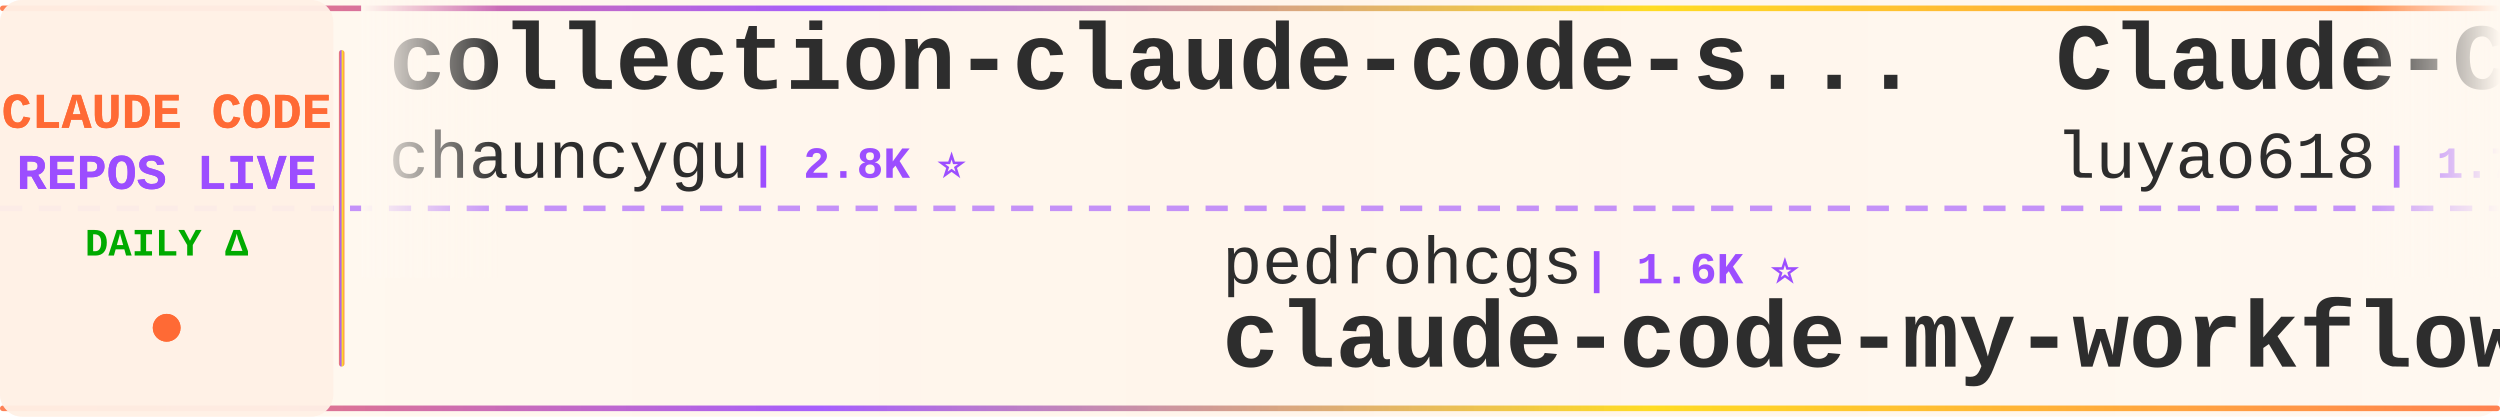
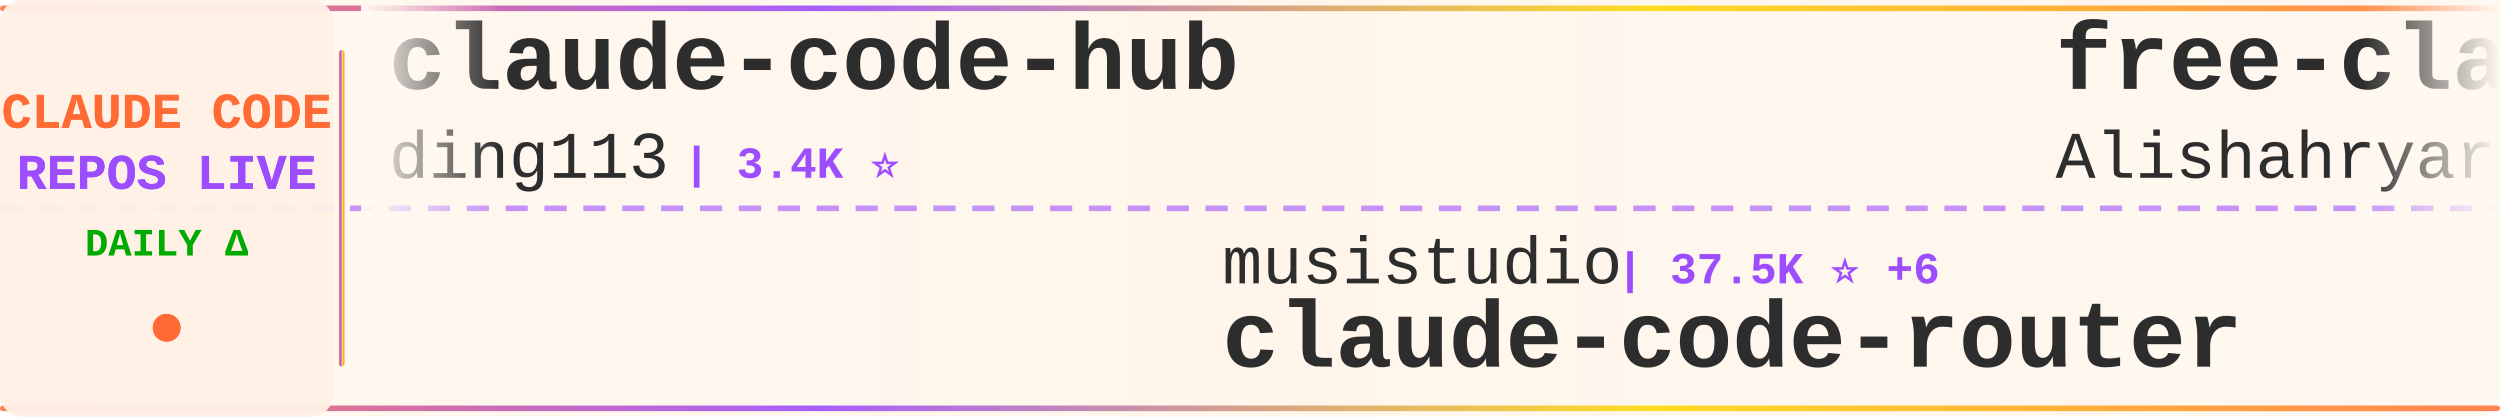
<svg xmlns="http://www.w3.org/2000/svg" width="900" height="150">
  <defs>
    <linearGradient id="tickerBg" x1="0%" y1="0%" x2="100%" y2="0%">
      <stop offset="0%" style="stop-color:#fff8f0;stop-opacity:0.98" />
      <stop offset="50%" style="stop-color:#fff5eb;stop-opacity:1" />
      <stop offset="100%" style="stop-color:#fff8f0;stop-opacity:0.98" />
    </linearGradient>
    <linearGradient id="borderGrad" x1="0%" y1="0%" x2="100%" y2="0%">
      <stop offset="0%" style="stop-color:#FF6B35;stop-opacity:0.85">
        <animate attributeName="stop-opacity" values="0.85;1;0.85" dur="2s" repeatCount="indefinite" />
      </stop>
      <stop offset="33%" style="stop-color:#9C4EFF;stop-opacity:0.9">
        <animate attributeName="stop-opacity" values="0.9;1;0.9" dur="2.2s" repeatCount="indefinite" />
      </stop>
      <stop offset="66%" style="stop-color:#FFD700;stop-opacity:0.85">
        <animate attributeName="stop-opacity" values="0.85;1;0.85" dur="1.8s" repeatCount="indefinite" />
      </stop>
      <stop offset="100%" style="stop-color:#FF6B35;stop-opacity:0.85">
        <animate attributeName="stop-opacity" values="0.85;1;0.85" dur="2s" repeatCount="indefinite" />
      </stop>
    </linearGradient>
    <filter id="textGlow">
      <feGaussianBlur stdDeviation="0.15" result="coloredBlur" />
      <feMerge>
        <feMergeNode in="coloredBlur" />
        <feMergeNode in="SourceGraphic" />
      </feMerge>
    </filter>
    <filter id="metricGlow">
      <feGaussianBlur stdDeviation="0.2" result="coloredBlur" />
      <feMerge>
        <feMergeNode in="coloredBlur" />
        <feMergeNode in="SourceGraphic" />
      </feMerge>
    </filter>
    <linearGradient id="leftFade" x1="0%" y1="0%" x2="100%" y2="0%">
      <stop offset="0%" style="stop-color:#fff8f0;stop-opacity:1" />
      <stop offset="100%" style="stop-color:#fff8f0;stop-opacity:0" />
    </linearGradient>
    <linearGradient id="rightFade" x1="0%" y1="0%" x2="100%" y2="0%">
      <stop offset="0%" style="stop-color:#fff8f0;stop-opacity:0" />
      <stop offset="100%" style="stop-color:#fff8f0;stop-opacity:1" />
    </linearGradient>
  </defs>
  <rect width="900" height="150" fill="url(#tickerBg)" rx="8" />
  <rect x="0" y="2" width="900" height="2" fill="url(#borderGrad)" rx="1" />
  <rect x="0" y="146" width="900" height="2" fill="url(#borderGrad)" rx="1" />
  <line x1="0" y1="75" x2="900" y2="75" stroke="#9C4EFF" stroke-width="2" stroke-dasharray="8 6" opacity="0.6" />
  <rect x="0" y="0" width="120" height="150" fill="#fff0e6" opacity="0.95" rx="8" />
  <text x="60" y="46" font-family="'Courier New', monospace" font-size="18" font-weight="bold" fill="#FF6B35" text-anchor="middle" filter="url(#textGlow)">
    CLAUDE CODE
  </text>
  <text x="60" y="68" font-family="'Courier New', monospace" font-size="18" font-weight="bold" fill="#9C4EFF" text-anchor="middle" filter="url(#textGlow)">
    REPOS LIVE
  </text>
  <text x="60" y="92" font-family="'Courier New', monospace" font-size="14" font-weight="bold" fill="#00aa00" text-anchor="middle">
    DAILY Δ
  </text>
  <circle cx="60" cy="118" r="5" fill="#FF6B35" filter="url(#metricGlow)">
    <animate attributeName="r" values="4;6;4" dur="1.5s" repeatCount="indefinite" />
    <animate attributeName="opacity" values="0.6;1;0.6" dur="1.5s" repeatCount="indefinite" />
  </circle>
  <rect x="122" y="18" width="2" height="114" fill="url(#borderGrad)" rx="1" />
  <clipPath id="tickerClip">
    <rect x="130" y="0" width="770" height="150" />
  </clipPath>
  <g clip-path="url(#tickerClip)">
    <g id="tickerItems">
      <animateTransform attributeName="transform" attributeType="XML" type="translate" from="0 0" to="-3000 0" dur="54s" repeatCount="indefinite" />
      <g transform="translate(0, 0)">
-         <text x="140" y="32" font-family="'Courier New', monospace" font-size="34" font-weight="bold" fill="#2d2d2d">collection-claude-code-s...</text>
-         <text x="140" y="64" font-family="'Courier New', monospace" font-size="24" font-weight="normal" fill="#2d2d2d" opacity="1.0">chauncygu</text>
-         <text x="270" y="64" font-family="'Courier New', monospace" font-size="16" font-weight="bold" fill="#9C4EFF"> | 2.8K ⭐</text>
+         <text x="140" y="32" font-family="'Courier New', monospace" font-size="34" font-weight="bold" fill="#2d2d2d">claude-code-hub</text>
+         <text x="140" y="64" font-family="'Courier New', monospace" font-size="24" font-weight="normal" fill="#2d2d2d" opacity="1.0">ding113</text>
+         <text x="246" y="64" font-family="'Courier New', monospace" font-size="16" font-weight="bold" fill="#9C4EFF"> | 3.4K ⭐</text>
      </g>
      <g transform="translate(300, 0)">
-         <text x="140" y="102" font-family="'Courier New', monospace" font-size="24" font-weight="normal" fill="#2d2d2d" opacity="1.0">pedrohcgs</text>
-         <text x="270" y="102" font-family="'Courier New', monospace" font-size="16" font-weight="bold" fill="#9C4EFF"> | 1.6K ⭐</text>
-         <text x="140" y="132" font-family="'Courier New', monospace" font-size="34" font-weight="bold" fill="#2d2d2d">claude-code-my-workflow</text>
+         <text x="140" y="102" font-family="'Courier New', monospace" font-size="24" font-weight="normal" fill="#2d2d2d" opacity="1.0">musistudio</text>
+         <text x="282" y="102" font-family="'Courier New', monospace" font-size="16" font-weight="bold" fill="#9C4EFF"> | 37.5K ⭐ +6</text>
+         <text x="140" y="132" font-family="'Courier New', monospace" font-size="34" font-weight="bold" fill="#2d2d2d">claude-code-router</text>
      </g>
      <g transform="translate(600, 0)">
-         <text x="140" y="32" font-family="'Courier New', monospace" font-size="34" font-weight="bold" fill="#2d2d2d">Claude-Code-Source-Study</text>
-         <text x="140" y="64" font-family="'Courier New', monospace" font-size="24" font-weight="normal" fill="#2d2d2d" opacity="1.0">luyao618</text>
-         <text x="258" y="64" font-family="'Courier New', monospace" font-size="16" font-weight="bold" fill="#9C4EFF"> | 1.7K ⭐</text>
+         <text x="140" y="32" font-family="'Courier New', monospace" font-size="34" font-weight="bold" fill="#2d2d2d">free-claude-code</text>
+         <text x="140" y="64" font-family="'Courier New', monospace" font-size="24" font-weight="normal" fill="#2d2d2d" opacity="1.0">Alishahryar1</text>
+         <text x="306" y="64" font-family="'Courier New', monospace" font-size="16" font-weight="bold" fill="#9C4EFF"> | 56.6K ⭐ +44</text>
      </g>
      <g transform="translate(900, 0)">
-         <text x="140" y="102" font-family="'Courier New', monospace" font-size="24" font-weight="normal" fill="#2d2d2d" opacity="1.0">Chachamaru127</text>
-         <text x="318" y="102" font-family="'Courier New', monospace" font-size="16" font-weight="bold" fill="#9C4EFF"> | 3.1K ⭐</text>
-         <text x="140" y="132" font-family="'Courier New', monospace" font-size="34" font-weight="bold" fill="#2d2d2d">claude-code-harness</text>
+         <text x="140" y="102" font-family="'Courier New', monospace" font-size="24" font-weight="normal" fill="#2d2d2d" opacity="1.0">alejandrobalderas</text>
+         <text x="366" y="102" font-family="'Courier New', monospace" font-size="16" font-weight="bold" fill="#9C4EFF"> | 3.0K ⭐ +1</text>
+         <text x="140" y="132" font-family="'Courier New', monospace" font-size="34" font-weight="bold" fill="#2d2d2d">claude-code-from-source</text>
      </g>
      <g transform="translate(1200, 0)">
-         <text x="140" y="32" font-family="'Courier New', monospace" font-size="34" font-weight="bold" fill="#2d2d2d">claude-code-prompts</text>
-         <text x="140" y="64" font-family="'Courier New', monospace" font-size="24" font-weight="normal" fill="#2d2d2d" opacity="1.0">repowise-dev</text>
-         <text x="306" y="64" font-family="'Courier New', monospace" font-size="16" font-weight="bold" fill="#9C4EFF"> | 1.2K ⭐</text>
+         <text x="140" y="32" font-family="'Courier New', monospace" font-size="34" font-weight="bold" fill="#2d2d2d">claude-code-spec-workflo...</text>
+         <text x="140" y="64" font-family="'Courier New', monospace" font-size="24" font-weight="normal" fill="#2d2d2d" opacity="1.0">Pimzino</text>
+         <text x="246" y="64" font-family="'Courier New', monospace" font-size="16" font-weight="bold" fill="#9C4EFF"> | 3.9K ⭐</text>
      </g>
      <g transform="translate(1500, 0)">
-         <text x="140" y="102" font-family="'Courier New', monospace" font-size="24" font-weight="normal" fill="#2d2d2d" opacity="1.0">AICoderTudou</text>
-         <text x="306" y="102" font-family="'Courier New', monospace" font-size="16" font-weight="bold" fill="#9C4EFF"> | 494 ⭐</text>
-         <text x="140" y="132" font-family="'Courier New', monospace" font-size="34" font-weight="bold" fill="#2d2d2d">claude-code-tudou</text>
+         <text x="140" y="102" font-family="'Courier New', monospace" font-size="24" font-weight="normal" fill="#2d2d2d" opacity="1.0">anthropics</text>
+         <text x="282" y="102" font-family="'Courier New', monospace" font-size="16" font-weight="bold" fill="#9C4EFF"> | 6.3K ⭐ +2</text>
+         <text x="140" y="132" font-family="'Courier New', monospace" font-size="34" font-weight="bold" fill="#2d2d2d">claude-code-security-rev...</text>
      </g>
      <g transform="translate(1800, 0)">
-         <text x="140" y="32" font-family="'Courier New', monospace" font-size="34" font-weight="bold" fill="#2d2d2d">everything-claude-code</text>
-         <text x="140" y="64" font-family="'Courier New', monospace" font-size="24" font-weight="normal" fill="#2d2d2d" opacity="1.0">WorldFlowAI</text>
-         <text x="294" y="64" font-family="'Courier New', monospace" font-size="16" font-weight="bold" fill="#9C4EFF"> | 4.0K ⭐ +21</text>
+         <text x="140" y="32" font-family="'Courier New', monospace" font-size="34" font-weight="bold" fill="#2d2d2d">claude-coder</text>
+         <text x="140" y="64" font-family="'Courier New', monospace" font-size="24" font-weight="normal" fill="#2d2d2d" opacity="1.0">kodu-ai</text>
+         <text x="246" y="64" font-family="'Courier New', monospace" font-size="16" font-weight="bold" fill="#9C4EFF"> | 5.2K ⭐</text>
      </g>
      <g transform="translate(2100, 0)">
-         <text x="140" y="102" font-family="'Courier New', monospace" font-size="24" font-weight="normal" fill="#2d2d2d" opacity="1.0">fuergaosi233</text>
-         <text x="306" y="102" font-family="'Courier New', monospace" font-size="16" font-weight="bold" fill="#9C4EFF"> | 2.8K ⭐ +1</text>
-         <text x="140" y="132" font-family="'Courier New', monospace" font-size="34" font-weight="bold" fill="#2d2d2d">claude-code-proxy</text>
+         <text x="140" y="102" font-family="'Courier New', monospace" font-size="24" font-weight="normal" fill="#2d2d2d" opacity="1.0">nicedreamzapp</text>
+         <text x="318" y="102" font-family="'Courier New', monospace" font-size="16" font-weight="bold" fill="#9C4EFF"> | 3.3K ⭐</text>
+         <text x="140" y="132" font-family="'Courier New', monospace" font-size="34" font-weight="bold" fill="#2d2d2d">claude-code-local</text>
      </g>
      <g transform="translate(2400, 0)">
-         <text x="140" y="32" font-family="'Courier New', monospace" font-size="34" font-weight="bold" fill="#2d2d2d">claude-code-system-promp...</text>
-         <text x="140" y="64" font-family="'Courier New', monospace" font-size="24" font-weight="normal" fill="#2d2d2d" opacity="1.0">Piebald-AI</text>
-         <text x="282" y="64" font-family="'Courier New', monospace" font-size="16" font-weight="bold" fill="#9C4EFF"> | 12.8K ⭐ +2</text>
+         <text x="140" y="32" font-family="'Courier New', monospace" font-size="34" font-weight="bold" fill="#2d2d2d">claude-code-telegram</text>
+         <text x="140" y="64" font-family="'Courier New', monospace" font-size="24" font-weight="normal" fill="#2d2d2d" opacity="1.0">overwirehq</text>
+         <text x="282" y="64" font-family="'Courier New', monospace" font-size="16" font-weight="bold" fill="#9C4EFF"> | 2.8K ⭐</text>
      </g>
      <g transform="translate(2700, 0)">
-         <text x="140" y="102" font-family="'Courier New', monospace" font-size="24" font-weight="normal" fill="#2d2d2d" opacity="1.0">zstmfhy</text>
-         <text x="246" y="102" font-family="'Courier New', monospace" font-size="16" font-weight="bold" fill="#9C4EFF"> | 188 ⭐</text>
-         <text x="140" y="132" font-family="'Courier New', monospace" font-size="34" font-weight="bold" fill="#2d2d2d">Claude-code</text>
+         <text x="140" y="102" font-family="'Courier New', monospace" font-size="24" font-weight="normal" fill="#2d2d2d" opacity="1.0">edmund-io</text>
+         <text x="270" y="102" font-family="'Courier New', monospace" font-size="16" font-weight="bold" fill="#9C4EFF"> | 1.5K ⭐</text>
+         <text x="140" y="132" font-family="'Courier New', monospace" font-size="34" font-weight="bold" fill="#2d2d2d">edmunds-claude-code</text>
      </g>
      <g transform="translate(3000, 0)">
-         <text x="140" y="32" font-family="'Courier New', monospace" font-size="34" font-weight="bold" fill="#2d2d2d">collection-claude-code-s...</text>
-         <text x="140" y="64" font-family="'Courier New', monospace" font-size="24" font-weight="normal" fill="#2d2d2d" opacity="1.0">chauncygu</text>
-         <text x="270" y="64" font-family="'Courier New', monospace" font-size="16" font-weight="bold" fill="#9C4EFF"> | 2.8K ⭐</text>
+         <text x="140" y="32" font-family="'Courier New', monospace" font-size="34" font-weight="bold" fill="#2d2d2d">claude-code-hub</text>
+         <text x="140" y="64" font-family="'Courier New', monospace" font-size="24" font-weight="normal" fill="#2d2d2d" opacity="1.0">ding113</text>
+         <text x="246" y="64" font-family="'Courier New', monospace" font-size="16" font-weight="bold" fill="#9C4EFF"> | 3.4K ⭐</text>
      </g>
      <g transform="translate(3300, 0)">
-         <text x="140" y="102" font-family="'Courier New', monospace" font-size="24" font-weight="normal" fill="#2d2d2d" opacity="1.0">pedrohcgs</text>
-         <text x="270" y="102" font-family="'Courier New', monospace" font-size="16" font-weight="bold" fill="#9C4EFF"> | 1.6K ⭐</text>
-         <text x="140" y="132" font-family="'Courier New', monospace" font-size="34" font-weight="bold" fill="#2d2d2d">claude-code-my-workflow</text>
+         <text x="140" y="102" font-family="'Courier New', monospace" font-size="24" font-weight="normal" fill="#2d2d2d" opacity="1.0">musistudio</text>
+         <text x="282" y="102" font-family="'Courier New', monospace" font-size="16" font-weight="bold" fill="#9C4EFF"> | 37.5K ⭐ +6</text>
+         <text x="140" y="132" font-family="'Courier New', monospace" font-size="34" font-weight="bold" fill="#2d2d2d">claude-code-router</text>
      </g>
      <g transform="translate(3600, 0)">
-         <text x="140" y="32" font-family="'Courier New', monospace" font-size="34" font-weight="bold" fill="#2d2d2d">Claude-Code-Source-Study</text>
-         <text x="140" y="64" font-family="'Courier New', monospace" font-size="24" font-weight="normal" fill="#2d2d2d" opacity="1.0">luyao618</text>
-         <text x="258" y="64" font-family="'Courier New', monospace" font-size="16" font-weight="bold" fill="#9C4EFF"> | 1.7K ⭐</text>
+         <text x="140" y="32" font-family="'Courier New', monospace" font-size="34" font-weight="bold" fill="#2d2d2d">free-claude-code</text>
+         <text x="140" y="64" font-family="'Courier New', monospace" font-size="24" font-weight="normal" fill="#2d2d2d" opacity="1.0">Alishahryar1</text>
+         <text x="306" y="64" font-family="'Courier New', monospace" font-size="16" font-weight="bold" fill="#9C4EFF"> | 56.6K ⭐ +44</text>
      </g>
      <g transform="translate(3900, 0)">
-         <text x="140" y="102" font-family="'Courier New', monospace" font-size="24" font-weight="normal" fill="#2d2d2d" opacity="1.0">Chachamaru127</text>
-         <text x="318" y="102" font-family="'Courier New', monospace" font-size="16" font-weight="bold" fill="#9C4EFF"> | 3.1K ⭐</text>
-         <text x="140" y="132" font-family="'Courier New', monospace" font-size="34" font-weight="bold" fill="#2d2d2d">claude-code-harness</text>
+         <text x="140" y="102" font-family="'Courier New', monospace" font-size="24" font-weight="normal" fill="#2d2d2d" opacity="1.0">alejandrobalderas</text>
+         <text x="366" y="102" font-family="'Courier New', monospace" font-size="16" font-weight="bold" fill="#9C4EFF"> | 3.0K ⭐ +1</text>
+         <text x="140" y="132" font-family="'Courier New', monospace" font-size="34" font-weight="bold" fill="#2d2d2d">claude-code-from-source</text>
      </g>
    </g>
  </g>
  <rect x="130" y="0" width="50" height="100" fill="url(#leftFade)" />
  <rect x="850" y="0" width="50" height="100" fill="url(#rightFade)" />
</svg>
